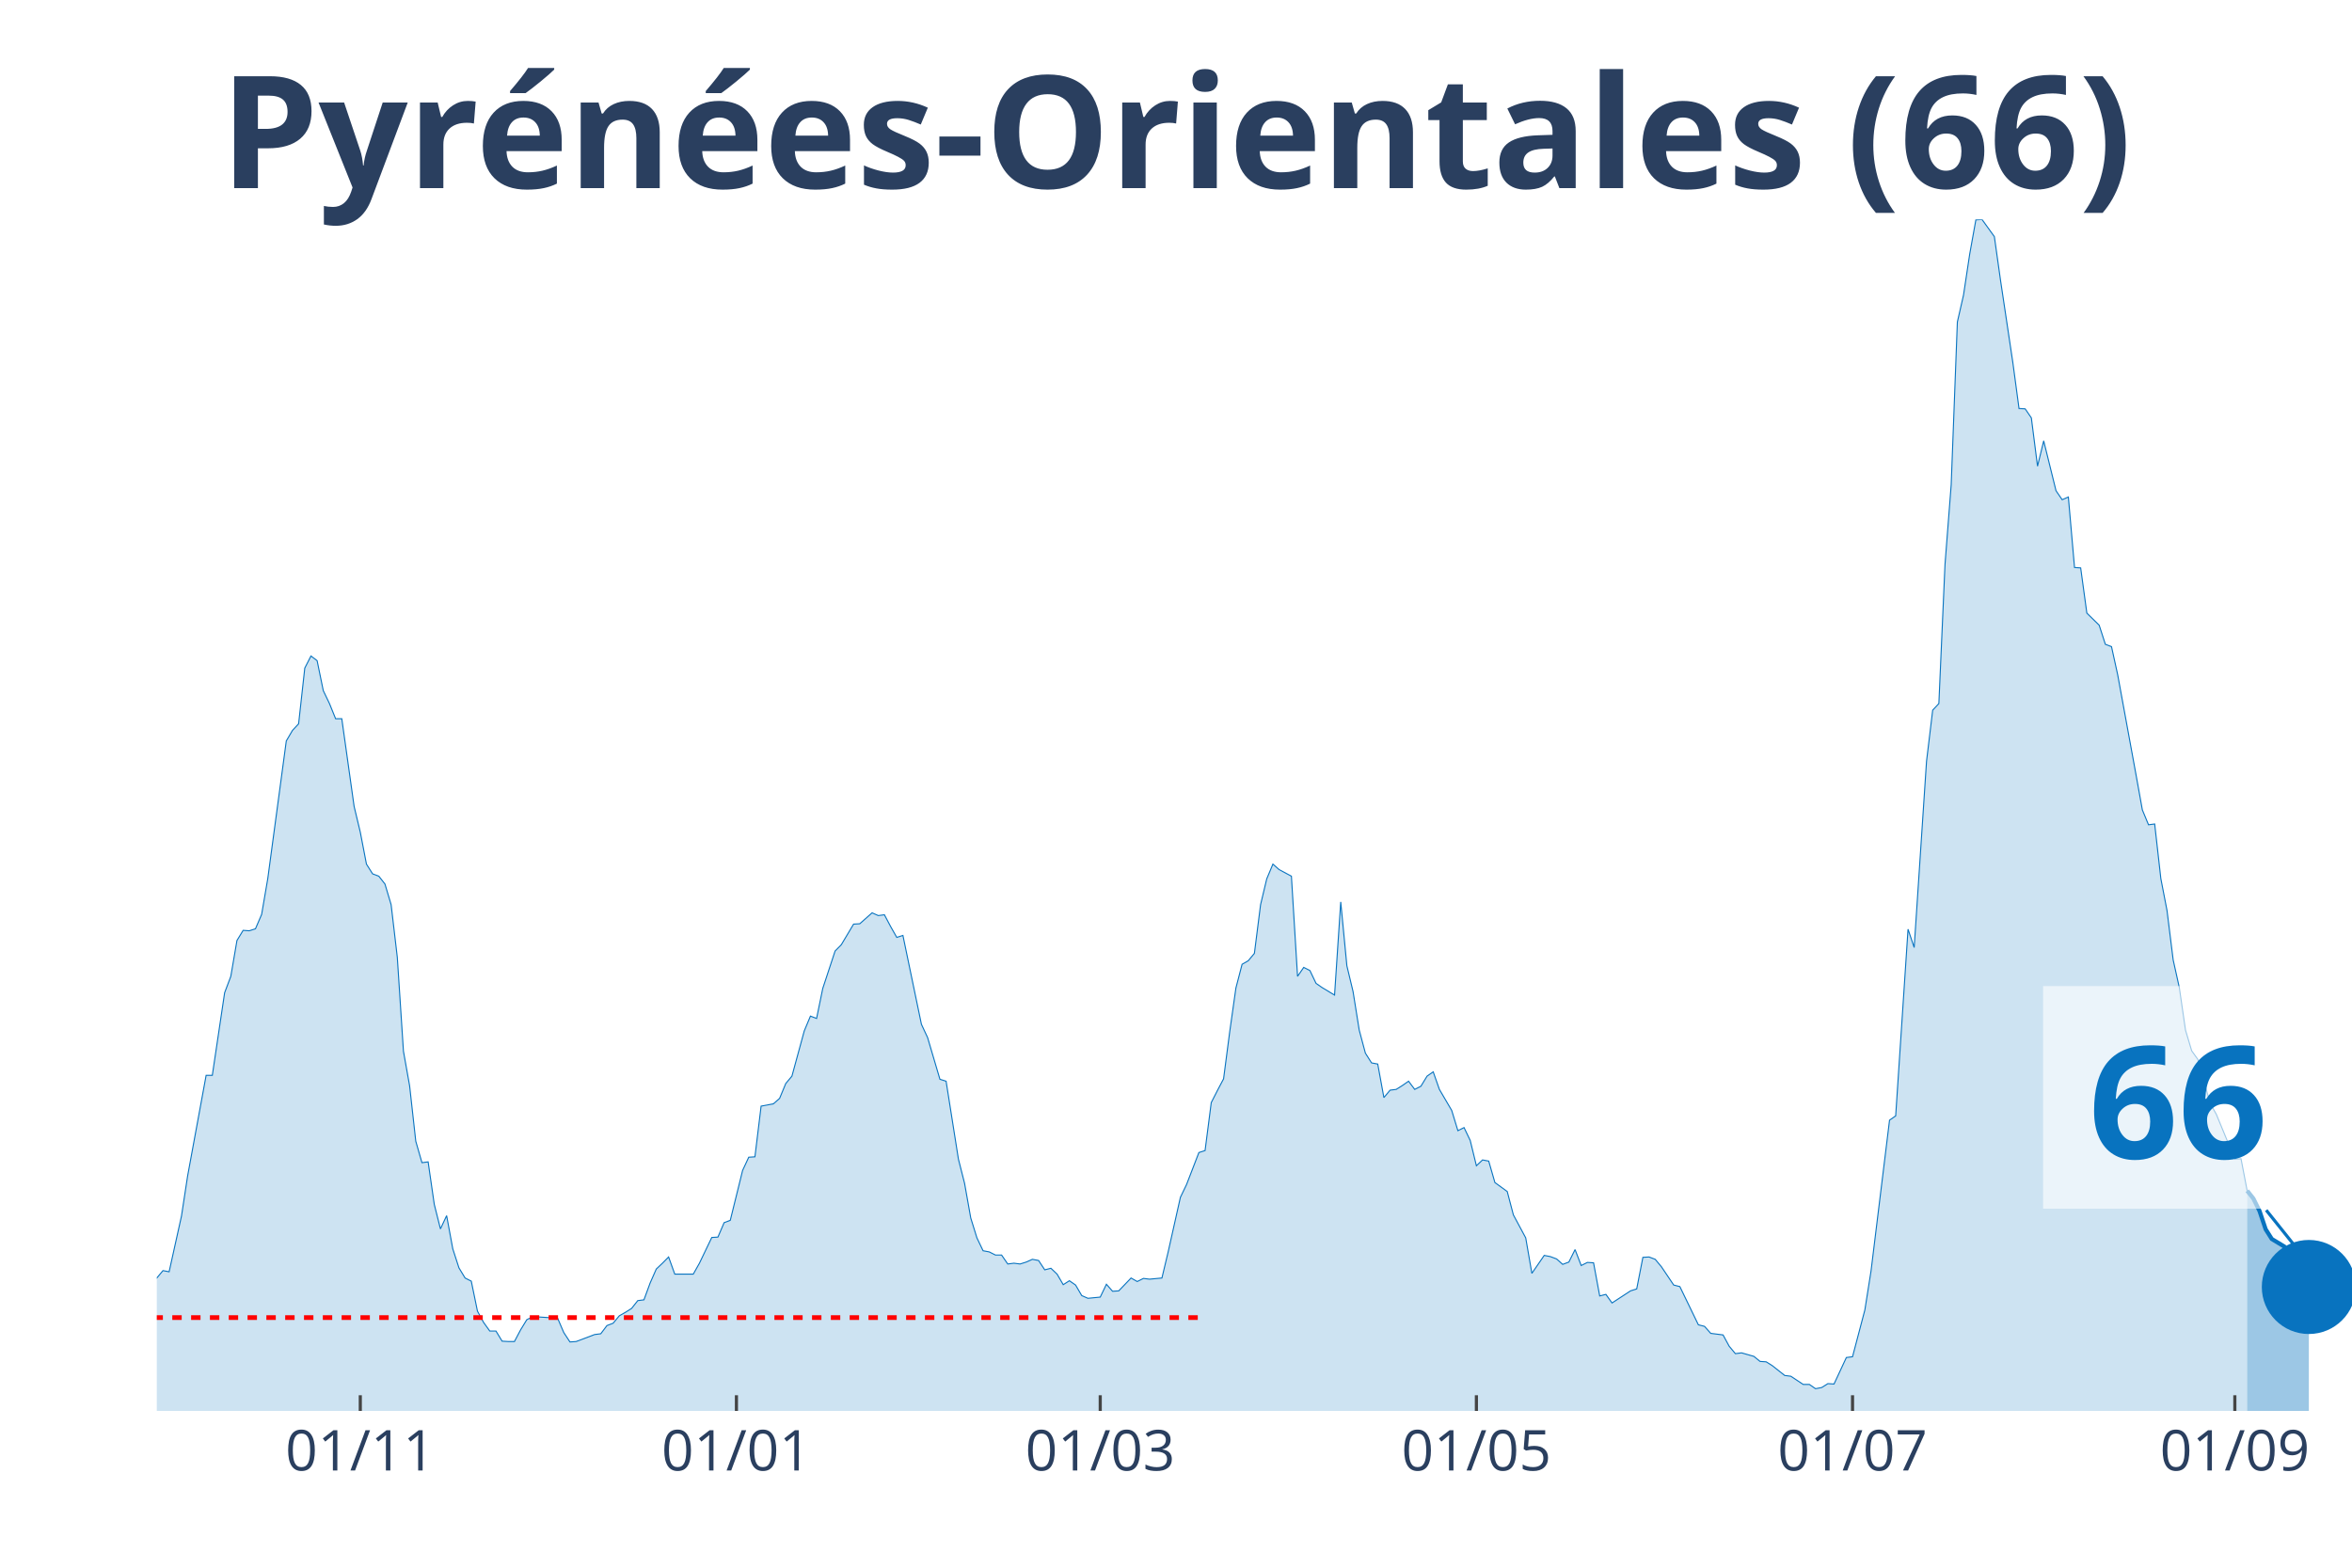
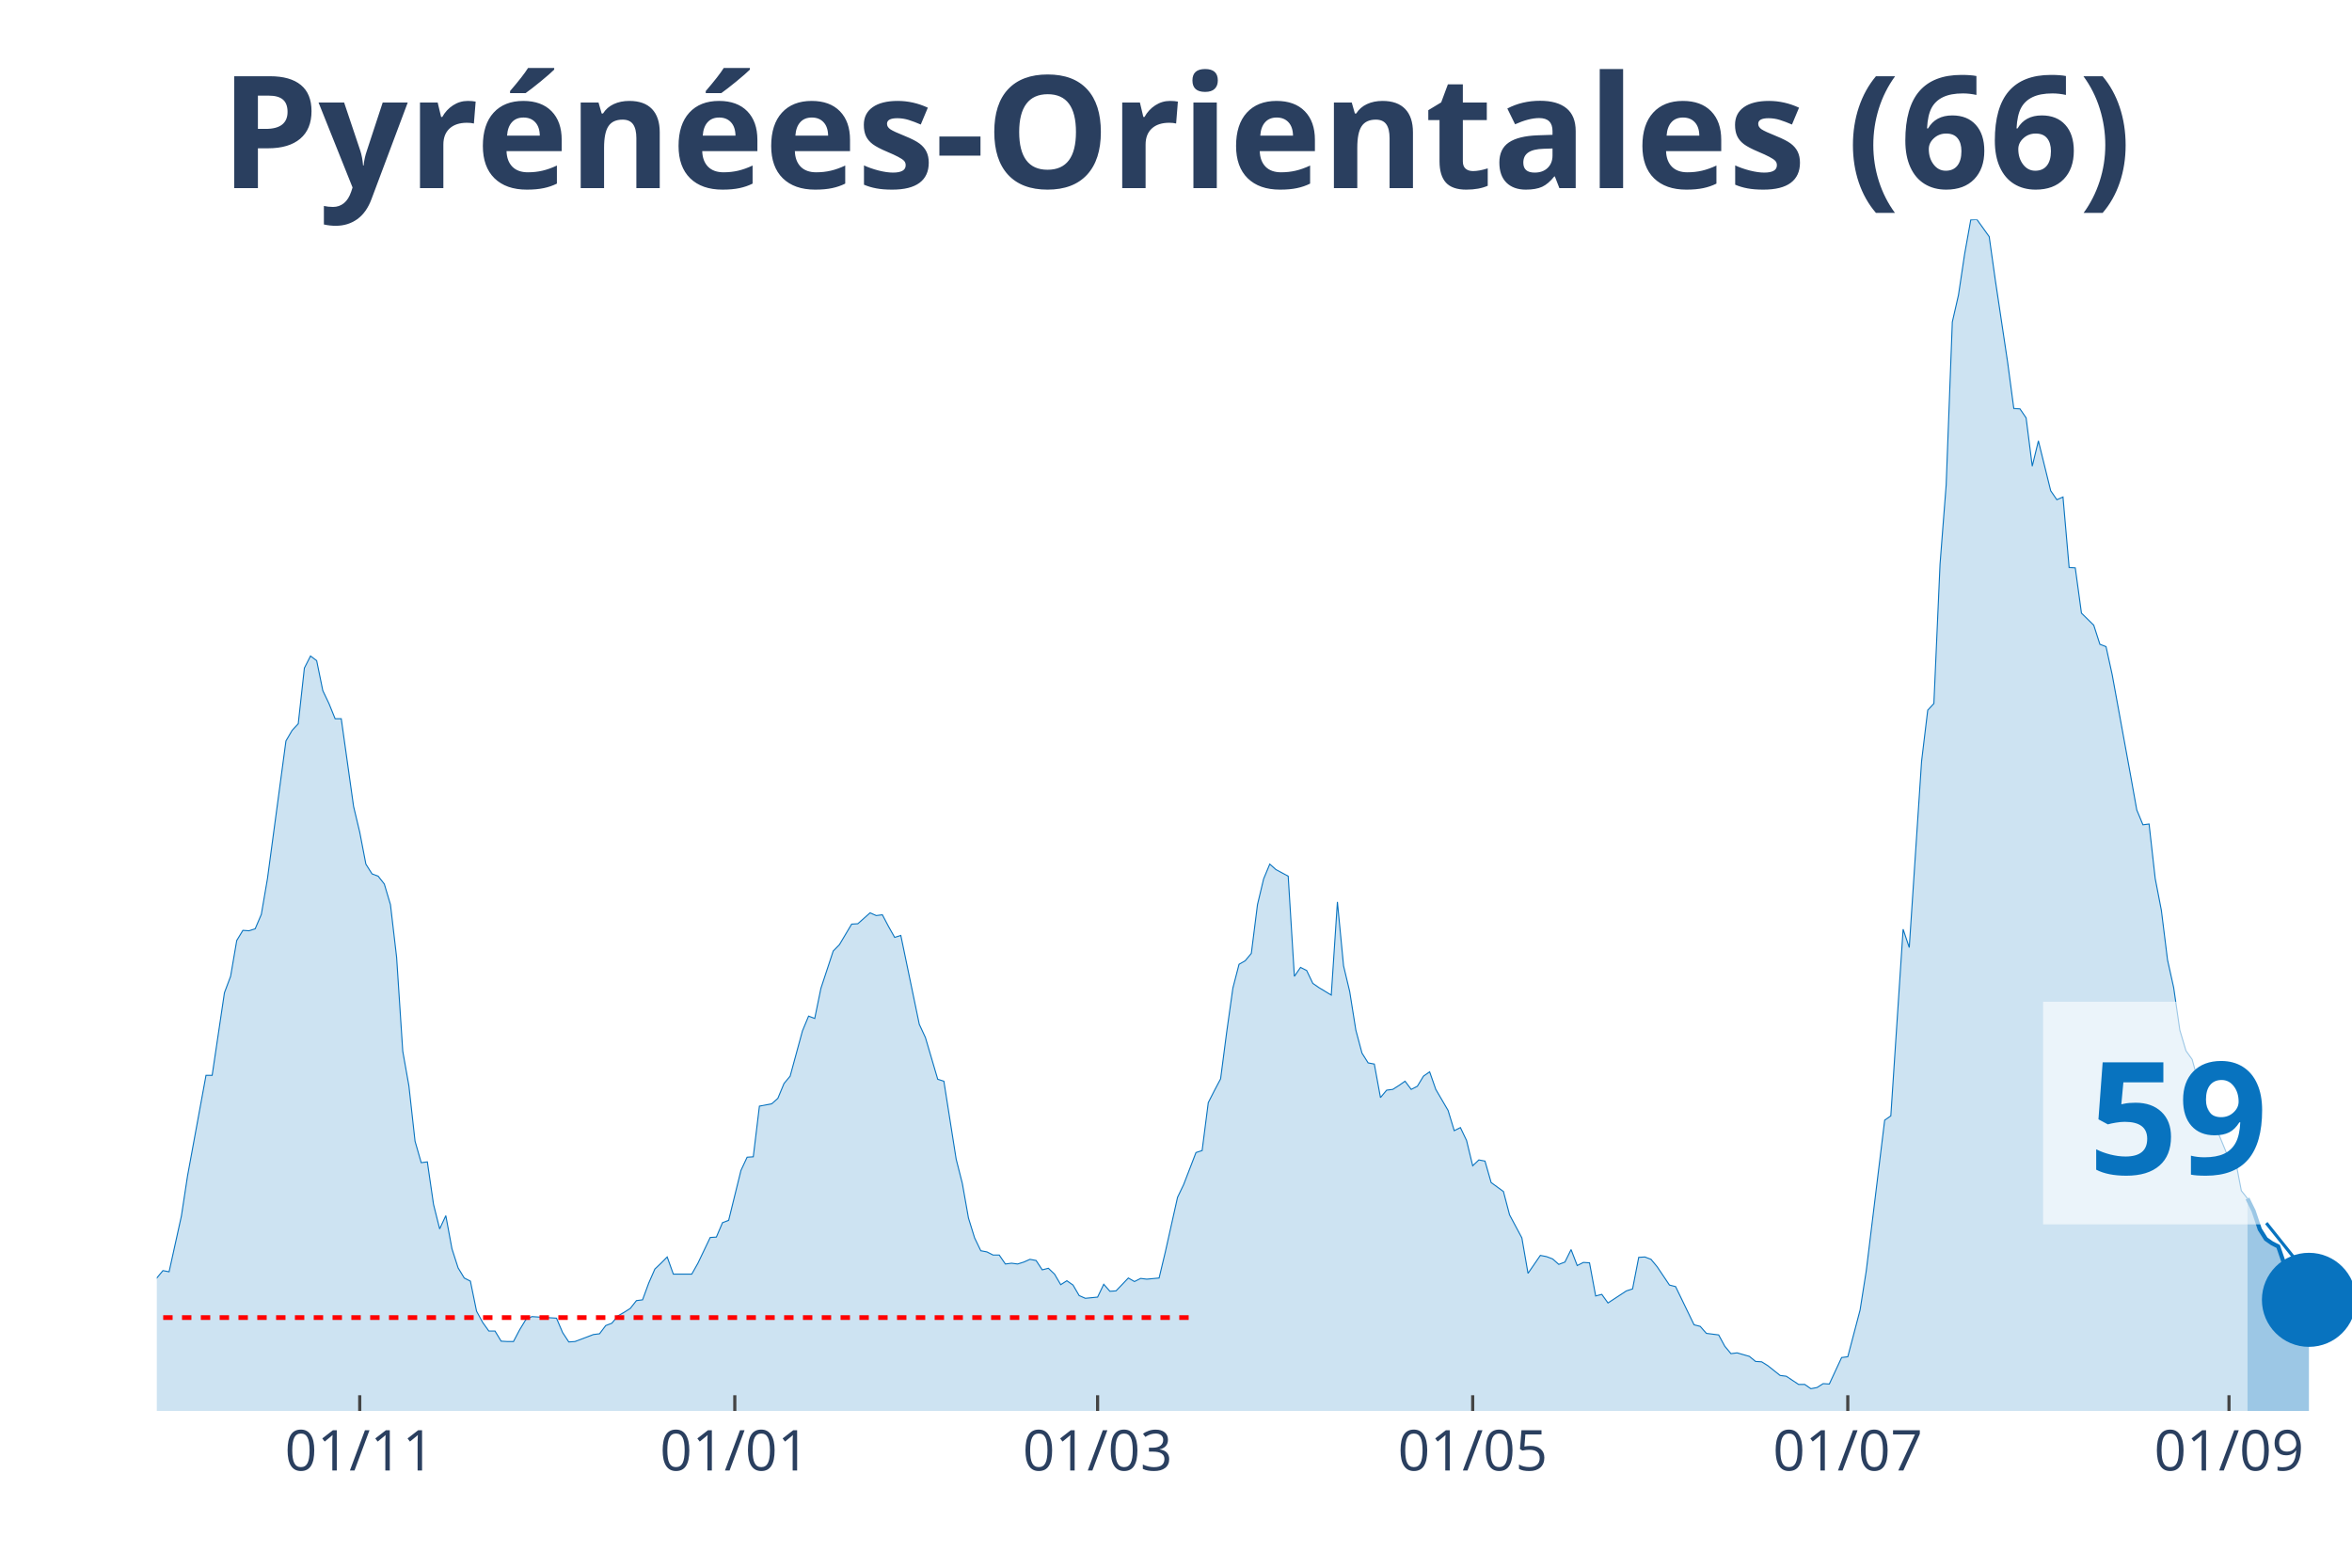
<svg xmlns="http://www.w3.org/2000/svg" class="main-svg" width="1125" height="750" style="" viewBox="0 0 750 500">
  <rect x="0" y="0" width="750" height="500" style="fill: rgb(0, 0, 0); fill-opacity: 0;" />
-   <defs id="defs-bc5f9b">
+   <defs id="defs-acb087">
    <g class="clips">
-       <clipPath id="clipbc5f9bxyplot" class="plotclip">
+       <clipPath id="clipacb087xyplot" class="plotclip">
        <rect width="700" height="380" />
      </clipPath>
-       <clipPath class="axesclip" id="clipbc5f9bx">
+       <clipPath class="axesclip" id="clipacb087x">
        <rect x="50" y="0" width="700" height="500" />
      </clipPath>
-       <clipPath class="axesclip" id="clipbc5f9by">
+       <clipPath class="axesclip" id="clipacb087y">
        <rect x="0" y="70" width="750" height="380" />
      </clipPath>
-       <clipPath class="axesclip" id="clipbc5f9bxy">
+       <clipPath class="axesclip" id="clipacb087xy">
        <rect x="50" y="70" width="700" height="380" />
      </clipPath>
    </g>
    <g class="gradients" />
  </defs>
  <g class="bglayer">
    <rect class="bg" x="50" y="70" width="700" height="380" style="fill: rgb(0, 0, 0); fill-opacity: 0; stroke-width: 0;" />
  </g>
  <g class="layer-below">
    <g class="imagelayer" />
    <g class="shapelayer" />
  </g>
  <g class="cartesianlayer">
    <g class="subplot xy">
      <g class="layer-subplot">
        <g class="shapelayer" />
        <g class="imagelayer" />
      </g>
      <g class="gridlayer">
        <g class="x">
-           <path class="xgrid crisp" transform="translate(114.89,0)" d="M0,70v380" style="stroke: rgb(255, 255, 255); stroke-opacity: 1; stroke-width: 1px;" />
-           <path class="xgrid crisp" transform="translate(234.83,0)" d="M0,70v380" style="stroke: rgb(255, 255, 255); stroke-opacity: 1; stroke-width: 1px;" />
-           <path class="xgrid crisp" transform="translate(350.84,0)" d="M0,70v380" style="stroke: rgb(255, 255, 255); stroke-opacity: 1; stroke-width: 1px;" />
-           <path class="xgrid crisp" transform="translate(470.79,0)" d="M0,70v380" style="stroke: rgb(255, 255, 255); stroke-opacity: 1; stroke-width: 1px;" />
-           <path class="xgrid crisp" transform="translate(590.73,0)" d="M0,70v380" style="stroke: rgb(255, 255, 255); stroke-opacity: 1; stroke-width: 1px;" />
-           <path class="xgrid crisp" transform="translate(712.64,0)" d="M0,70v380" style="stroke: rgb(255, 255, 255); stroke-opacity: 1; stroke-width: 1px;" />
+           <path class="xgrid crisp" transform="translate(114.71,0)" d="M0,70v380" style="stroke: rgb(255, 255, 255); stroke-opacity: 1; stroke-width: 1px;" />
+           <path class="xgrid crisp" transform="translate(234.31,0)" d="M0,70v380" style="stroke: rgb(255, 255, 255); stroke-opacity: 1; stroke-width: 1px;" />
+           <path class="xgrid crisp" transform="translate(350,0)" d="M0,70v380" style="stroke: rgb(255, 255, 255); stroke-opacity: 1; stroke-width: 1px;" />
+           <path class="xgrid crisp" transform="translate(469.61,0)" d="M0,70v380" style="stroke: rgb(255, 255, 255); stroke-opacity: 1; stroke-width: 1px;" />
+           <path class="xgrid crisp" transform="translate(589.22,0)" d="M0,70v380" style="stroke: rgb(255, 255, 255); stroke-opacity: 1; stroke-width: 1px;" />
+           <path class="xgrid crisp" transform="translate(710.78,0)" d="M0,70v380" style="stroke: rgb(255, 255, 255); stroke-opacity: 1; stroke-width: 1px;" />
        </g>
        <g class="y" />
      </g>
      <g class="zerolinelayer" />
      <path class="xlines-below" />
      <path class="ylines-below" />
      <g class="overlines-below" />
      <g class="xaxislayer-below" />
      <g class="yaxislayer-below" />
      <g class="overaxes-below" />
-       <g class="plot" transform="translate(50, 70)" clip-path="url('#clipbc5f9bxyplot')">
+       <g class="plot" transform="translate(50, 70)" clip-path="url('#clipacb087xyplot')">
        <g class="scatterlayer mlayer">
-           <g class="trace scatter traced3e42c" style="stroke-miterlimit: 2;">
+           <g class="trace scatter trace1a061d" style="stroke-miterlimit: 2;">
            <g class="fills">
              <g>
-                 <path class="js-fill" d="M666.57,380L-267.42,380L-267.42,380L-137.64,378.76L-135.67,377.51L-127.81,376.15L-125.84,375.28L-119.94,376.15L-117.98,376.15L-114.04,377.51L-112.08,378.14L-92.42,375.77L-90.45,373.66L-84.55,370.18L-82.58,370.43L-78.65,368.81L-76.69,369.31L-72.75,367.32L-70.79,367.07L-66.85,362.22L-64.89,362.47L-60.96,355.26L-58.99,352.16L-55.06,339.6L-53.09,338.36L-51.12,338.23L-49.16,332.64L-47.19,330.53L-45.22,326.55L-43.26,328.54L-41.29,328.41L-39.33,326.18L-37.36,325.93L-35.39,329.53L-33.43,323.81L-31.46,325.06L-29.49,320.71L-25.56,323.81L-23.6,324.06L-21.63,319.09L-19.66,325.55L-17.7,325.43L-15.73,327.79L-11.8,329.66L-9.83,329.28L-7.87,336.87L-5.9,338.73L-1.97,339.97L0,337.61L1.97,335.25L3.93,335.62L7.87,317.85L9.83,305.04L15.73,272.97L17.7,272.97L21.63,246.62L23.6,241.4L25.56,229.96L27.53,226.73L29.49,226.86L31.46,226.23L33.43,221.64L35.39,210.2L41.29,166.32L43.26,162.96L45.22,160.85L47.19,143.07L49.16,139.22L51.12,140.71L53.09,150.28L55.06,154.39L57.02,159.23L58.99,159.23L62.92,187.2L64.89,195.41L66.85,205.6L68.82,208.71L70.79,209.45L72.75,211.94L74.72,218.53L76.69,235.31L78.65,265.27L80.62,276.33L82.58,293.98L84.55,300.82L86.52,300.57L88.48,314.12L90.45,321.95L92.42,317.72L94.38,328.29L96.35,334.38L98.31,337.61L100.28,338.61L102.25,348.18L104.21,351.78L106.18,354.52L108.15,354.52L110.11,357.75L112.08,357.87L114.04,357.87L116.01,354.14L117.98,350.91L119.94,349.92L127.81,350.42L129.78,355.01L131.74,358L133.71,357.87L139.61,355.64L141.57,355.39L143.54,352.78L145.51,352.03L147.47,349.67L149.44,348.55L151.4,347.31L153.37,344.82L155.34,344.57L157.3,339.23L159.27,334.75L161.24,332.89L163.2,330.9L165.17,336.37L171.07,336.37L173.03,332.89L176.97,324.68L178.93,324.56L180.9,319.96L182.87,319.21L186.8,303.3L188.76,299.08L190.73,298.95L192.7,282.79L196.63,282.05L198.6,280.31L200.56,275.58L202.53,273.22L206.46,258.8L208.43,254.08L210.39,254.82L212.36,245.25L216.29,233.32L218.26,231.33L222.19,224.74L224.16,224.62L228.09,221.14L230.06,222.01L232.02,221.76L233.99,225.49L235.96,228.97L237.92,228.35L243.82,256.69L245.79,260.92L249.72,274.22L251.69,274.84L255.62,299.7L257.58,307.41L259.55,318.47L261.52,324.81L263.48,328.91L265.45,329.28L267.42,330.28L269.38,330.28L271.35,333.14L273.31,332.89L275.28,333.14L277.25,332.52L279.21,331.65L281.18,332.02L283.15,335L285.11,334.5L287.08,336.37L289.04,339.73L291.01,338.48L292.98,339.85L294.94,343.21L296.91,344.08L300.84,343.7L302.81,339.6L304.78,341.84L306.74,341.71L310.67,337.61L312.64,338.73L314.61,337.74L316.57,337.98L320.51,337.61L322.47,329.41L326.4,311.88L328.37,307.78L332.3,297.59L334.27,296.96L336.24,281.67L338.2,277.82L340.17,274.09L342.13,259.05L344.1,245.13L346.07,237.55L348.03,236.43L350,234.07L351.97,218.53L353.93,210.32L355.9,205.6L357.87,207.34L361.8,209.45L363.76,241.4L365.73,238.54L367.7,239.54L369.66,243.64L371.63,245L375.56,247.37L377.53,217.66L379.49,238.04L381.46,246.25L383.43,258.55L385.39,265.89L387.36,269L389.33,269.37L391.29,280.06L393.26,277.7L395.22,277.45L397.19,276.21L399.16,274.84L401.12,277.45L403.09,276.45L405.06,273.22L407.02,271.85L408.99,277.45L412.92,284.16L414.89,290.62L416.85,289.63L418.82,293.73L420.79,301.81L422.75,299.95L424.72,300.32L426.69,307.16L430.62,310.02L432.58,317.47L436.52,324.81L438.48,336.12L442.42,330.4L444.38,330.78L446.35,331.52L448.31,333.26L450.28,332.52L452.25,328.54L454.21,333.63L456.18,332.64L458.15,332.76L460.11,343.33L462.08,342.83L464.04,345.57L469.94,341.71L471.91,341.09L473.88,331.02L475.84,330.9L477.81,331.65L479.78,334.01L483.71,339.85L485.67,340.35L491.57,352.53L493.54,353.03L495.51,355.26L497.47,355.51L499.44,355.76L501.4,359.37L503.37,361.73L505.34,361.48L509.27,362.6L511.24,364.21L513.2,364.34L515.17,365.58L519.1,368.69L521.07,368.94L525,371.55L526.97,371.55L528.93,372.91L530.9,372.54L532.87,371.3L534.83,371.42L538.76,362.97L540.73,362.72L544.66,347.81L546.63,335.37L552.53,287.27L554.49,285.9L558.43,226.36L560.39,232.2L564.33,172.78L566.29,156.5L568.26,154.39L570.22,110.01L572.19,84.65L574.16,32.69L576.12,24.12L578.09,11.06L580.06,0.12L582.02,0L585.96,5.47L587.92,19.39L591.85,45.62L593.82,60.29L595.79,60.41L597.75,63.27L599.72,78.68L601.69,70.61L605.62,86.52L607.58,89.38L609.55,88.51L611.52,111L613.48,111.13L615.45,125.55L619.38,129.4L621.35,135.49L623.31,136.24L625.28,145.19L631.18,177.38L633.15,188.32L635.11,193.05L637.08,192.8L639.04,210.2L641.01,220.39L642.98,236.18L644.94,245L646.91,258.55L648.88,265.14L650.84,267.88L652.81,274.96L654.78,281.92L656.74,285.4L662.64,299.7L664.61,299.57L666.57,309.77" style="fill: rgb(8, 115, 191); fill-opacity: 0.2; stroke-width: 0;" />
+                 <path class="js-fill" d="M666.67,380L-266.67,380L-266.67,380L-137.25,378.76L-135.29,377.51L-127.45,376.15L-125.49,375.28L-119.61,376.15L-117.65,376.15L-113.73,377.51L-111.76,378.14L-92.16,375.77L-90.2,373.66L-84.31,370.18L-82.35,370.43L-78.43,368.81L-76.47,369.31L-72.55,367.32L-70.59,367.07L-66.67,362.22L-64.71,362.47L-60.78,355.26L-58.82,352.16L-54.9,339.6L-52.94,338.36L-50.98,338.23L-49.02,332.64L-47.06,330.53L-45.1,326.55L-43.14,328.54L-41.18,328.41L-39.22,326.18L-37.25,325.93L-35.29,329.53L-33.33,323.81L-31.37,325.06L-29.41,320.71L-25.49,323.81L-23.53,324.06L-21.57,319.09L-19.61,325.55L-17.65,325.43L-15.69,327.79L-11.76,329.66L-9.8,329.28L-7.84,336.87L-5.88,338.73L-1.96,339.97L0,337.61L1.96,335.25L3.92,335.62L7.84,317.85L9.8,305.04L15.69,272.97L17.65,272.97L21.57,246.62L23.53,241.4L25.49,229.96L27.45,226.73L29.41,226.86L31.37,226.23L33.33,221.64L35.29,210.2L41.18,166.32L43.14,162.96L45.1,160.85L47.06,143.07L49.02,139.22L50.98,140.71L52.94,150.28L54.9,154.39L56.86,159.23L58.82,159.23L62.75,187.2L64.71,195.41L66.67,205.6L68.63,208.71L70.59,209.45L72.55,211.94L74.51,218.53L76.47,235.31L78.43,265.27L80.39,276.33L82.35,293.98L84.31,300.82L86.27,300.57L88.24,314.12L90.2,321.95L92.16,317.72L94.12,328.29L96.08,334.38L98.04,337.61L100,338.61L101.96,348.18L103.92,351.78L105.88,354.52L107.84,354.52L109.8,357.75L111.76,357.87L113.73,357.87L115.69,354.14L117.65,350.91L119.61,349.92L127.45,350.42L129.41,355.01L131.37,358L133.33,357.87L139.22,355.64L141.18,355.39L143.14,352.78L145.1,352.03L147.06,349.67L149.02,348.55L150.98,347.31L152.94,344.82L154.9,344.57L156.86,339.23L158.82,334.75L160.78,332.89L162.75,330.9L164.71,336.37L170.59,336.37L172.55,332.89L176.47,324.68L178.43,324.56L180.39,319.96L182.35,319.21L186.27,303.3L188.24,299.08L190.2,298.95L192.16,282.79L196.08,282.05L198.04,280.31L200,275.58L201.96,273.22L205.88,258.8L207.84,254.08L209.8,254.82L211.76,245.25L215.69,233.32L217.65,231.33L221.57,224.74L223.53,224.62L227.45,221.14L229.41,222.01L231.37,221.76L233.33,225.49L235.29,228.97L237.25,228.35L243.14,256.69L245.1,260.92L249.02,274.22L250.98,274.84L254.9,299.7L256.86,307.41L258.82,318.47L260.78,324.81L262.75,328.91L264.71,329.28L266.67,330.28L268.63,330.28L270.59,333.14L272.55,332.89L274.51,333.14L276.47,332.52L278.43,331.65L280.39,332.02L282.35,335L284.31,334.5L286.27,336.37L288.24,339.73L290.2,338.48L292.16,339.85L294.12,343.21L296.08,344.08L300,343.7L301.96,339.6L303.92,341.84L305.88,341.71L309.8,337.61L311.76,338.73L313.73,337.74L315.69,337.98L319.61,337.61L321.57,329.41L325.49,311.88L327.45,307.78L331.37,297.59L333.33,296.96L335.29,281.67L337.25,277.82L339.22,274.09L341.18,259.05L343.14,245.13L345.1,237.55L347.06,236.43L349.02,234.07L350.98,218.53L352.94,210.32L354.9,205.6L356.86,207.34L360.78,209.45L362.75,241.4L364.71,238.54L366.67,239.54L368.63,243.64L370.59,245L374.51,247.37L376.47,217.66L378.43,238.04L380.39,246.25L382.35,258.55L384.31,265.89L386.27,269L388.24,269.37L390.2,280.06L392.16,277.7L394.12,277.45L396.08,276.21L398.04,274.84L400,277.45L401.96,276.45L403.92,273.22L405.88,271.85L407.84,277.45L411.76,284.16L413.73,290.62L415.69,289.63L417.65,293.73L419.61,301.81L421.57,299.95L423.53,300.32L425.49,307.16L429.41,310.02L431.37,317.47L435.29,324.81L437.25,336.12L441.18,330.4L443.14,330.78L445.1,331.52L447.06,333.26L449.02,332.52L450.98,328.54L452.94,333.63L454.9,332.64L456.86,332.76L458.82,343.33L460.78,342.83L462.75,345.57L468.63,341.71L470.59,341.09L472.55,331.02L474.51,330.9L476.47,331.65L478.43,334.01L482.35,339.85L484.31,340.35L490.2,352.53L492.16,353.03L494.12,355.26L496.08,355.51L498.04,355.76L500,359.37L501.96,361.73L503.92,361.48L507.84,362.6L509.8,364.21L511.76,364.34L513.73,365.58L517.65,368.69L519.61,368.94L523.53,371.55L525.49,371.55L527.45,372.91L529.41,372.54L531.37,371.3L533.33,371.42L537.25,362.97L539.22,362.72L543.14,347.81L545.1,335.37L550.98,287.27L552.94,285.9L556.86,226.36L558.82,232.2L562.75,172.78L564.71,156.5L566.67,154.39L568.63,110.01L570.59,84.65L572.55,32.69L574.51,24.12L576.47,11.06L578.43,0.12L580.39,0L584.31,5.47L586.27,19.39L590.2,45.62L592.16,60.29L594.12,60.41L596.08,63.27L598.04,78.68L600,70.61L603.92,86.52L605.88,89.38L607.84,88.51L609.8,111L611.76,111.13L613.73,125.55L617.65,129.4L619.61,135.49L621.57,136.24L623.53,145.19L629.41,177.38L631.37,188.32L633.33,193.05L635.29,192.8L637.25,210.2L639.22,220.39L641.18,236.18L643.14,245L645.1,258.55L647.06,265.14L649.02,267.88L650.98,274.96L652.94,281.92L654.9,285.4L660.78,299.7L662.75,299.57L664.71,309.77L666.67,312.25" style="fill: rgb(8, 115, 191); fill-opacity: 0.2; stroke-width: 0;" />
              </g>
            </g>
            <g class="errorbars" />
            <g class="lines">
-               <path class="js-line" d="M-267.42,380L-137.64,378.76L-135.67,377.51L-127.81,376.15L-125.84,375.28L-119.94,376.15L-117.98,376.15L-114.04,377.51L-112.08,378.14L-92.42,375.77L-90.45,373.66L-84.55,370.18L-82.58,370.43L-78.65,368.81L-76.69,369.31L-72.75,367.32L-70.79,367.07L-66.85,362.22L-64.89,362.47L-60.96,355.26L-58.99,352.16L-55.06,339.6L-53.09,338.36L-51.12,338.23L-49.16,332.64L-47.19,330.53L-45.22,326.55L-43.26,328.54L-41.29,328.41L-39.33,326.18L-37.36,325.93L-35.39,329.53L-33.43,323.81L-31.46,325.06L-29.49,320.71L-25.56,323.81L-23.6,324.06L-21.63,319.09L-19.66,325.55L-17.7,325.43L-15.73,327.79L-11.8,329.66L-9.83,329.28L-7.87,336.87L-5.9,338.73L-1.97,339.97L0,337.61L1.97,335.25L3.93,335.62L7.87,317.85L9.83,305.04L15.73,272.97L17.7,272.97L21.63,246.62L23.6,241.4L25.56,229.96L27.53,226.73L29.49,226.86L31.46,226.23L33.43,221.64L35.39,210.2L41.29,166.32L43.26,162.96L45.22,160.85L47.19,143.07L49.16,139.22L51.12,140.71L53.09,150.28L55.06,154.39L57.02,159.23L58.99,159.23L62.92,187.2L64.89,195.41L66.85,205.6L68.82,208.71L70.79,209.45L72.75,211.94L74.72,218.53L76.69,235.31L78.65,265.27L80.62,276.33L82.58,293.98L84.55,300.82L86.52,300.57L88.48,314.12L90.45,321.95L92.42,317.72L94.38,328.29L96.35,334.38L98.31,337.61L100.28,338.61L102.25,348.18L104.21,351.78L106.18,354.52L108.15,354.52L110.11,357.75L112.08,357.87L114.04,357.87L116.01,354.14L117.98,350.91L119.94,349.92L127.81,350.42L129.78,355.01L131.74,358L133.71,357.87L139.61,355.64L141.57,355.39L143.54,352.78L145.51,352.03L147.47,349.67L149.44,348.55L151.4,347.31L153.37,344.82L155.34,344.57L157.3,339.23L159.27,334.75L161.24,332.89L163.2,330.9L165.17,336.37L171.07,336.37L173.03,332.89L176.97,324.68L178.93,324.56L180.9,319.96L182.87,319.21L186.8,303.3L188.76,299.08L190.73,298.95L192.7,282.79L196.63,282.05L198.6,280.31L200.56,275.58L202.53,273.22L206.46,258.8L208.43,254.08L210.39,254.82L212.36,245.25L216.29,233.32L218.26,231.33L222.19,224.74L224.16,224.62L228.09,221.14L230.06,222.01L232.02,221.76L233.99,225.49L235.96,228.97L237.92,228.35L243.82,256.69L245.79,260.92L249.72,274.22L251.69,274.84L255.62,299.7L257.58,307.41L259.55,318.47L261.52,324.81L263.48,328.91L265.45,329.28L267.42,330.28L269.38,330.28L271.35,333.14L273.31,332.89L275.28,333.14L277.25,332.52L279.21,331.65L281.18,332.02L283.15,335L285.11,334.5L287.08,336.37L289.04,339.73L291.01,338.48L292.98,339.85L294.94,343.21L296.91,344.08L300.84,343.7L302.81,339.6L304.78,341.84L306.74,341.71L310.67,337.61L312.64,338.73L314.61,337.74L316.57,337.98L320.51,337.61L322.47,329.41L326.4,311.88L328.37,307.78L332.3,297.59L334.27,296.96L336.24,281.67L338.2,277.82L340.17,274.09L342.13,259.05L344.1,245.13L346.07,237.55L348.03,236.43L350,234.07L351.97,218.53L353.93,210.32L355.9,205.6L357.87,207.34L361.8,209.45L363.76,241.4L365.73,238.54L367.7,239.54L369.66,243.64L371.63,245L375.56,247.37L377.53,217.66L379.49,238.04L381.46,246.25L383.43,258.55L385.39,265.89L387.36,269L389.33,269.37L391.29,280.06L393.26,277.7L395.22,277.45L397.19,276.21L399.16,274.84L401.12,277.45L403.09,276.45L405.06,273.22L407.02,271.85L408.99,277.45L412.92,284.16L414.89,290.62L416.85,289.63L418.82,293.73L420.79,301.81L422.75,299.95L424.72,300.32L426.69,307.16L430.62,310.02L432.58,317.47L436.52,324.81L438.48,336.12L442.42,330.4L444.38,330.78L446.35,331.52L448.31,333.26L450.28,332.52L452.25,328.54L454.21,333.63L456.18,332.64L458.15,332.76L460.11,343.33L462.08,342.83L464.04,345.57L469.94,341.71L471.91,341.09L473.88,331.02L475.84,330.9L477.81,331.65L479.78,334.01L483.71,339.85L485.67,340.35L491.57,352.53L493.54,353.03L495.51,355.26L497.47,355.51L499.44,355.76L501.4,359.37L503.37,361.73L505.34,361.48L509.27,362.6L511.24,364.21L513.2,364.34L515.17,365.58L519.1,368.69L521.07,368.94L525,371.55L526.97,371.55L528.93,372.91L530.9,372.54L532.87,371.3L534.83,371.42L538.76,362.97L540.73,362.72L544.66,347.81L546.63,335.37L552.53,287.27L554.49,285.9L558.43,226.36L560.39,232.2L564.33,172.78L566.29,156.5L568.26,154.39L570.22,110.01L572.19,84.65L574.16,32.69L576.12,24.12L578.09,11.06L580.06,0.12L582.02,0L585.96,5.47L587.92,19.39L591.85,45.62L593.82,60.29L595.79,60.41L597.75,63.27L599.72,78.68L601.69,70.61L605.62,86.52L607.58,89.38L609.55,88.51L611.52,111L613.48,111.13L615.45,125.55L619.38,129.4L621.35,135.49L623.31,136.24L625.28,145.19L631.18,177.38L633.15,188.32L635.11,193.05L637.08,192.8L639.04,210.2L641.01,220.39L642.98,236.18L644.94,245L646.91,258.55L648.88,265.14L650.84,267.88L652.81,274.96L654.78,281.92L656.74,285.4L662.64,299.7L664.61,299.57L666.57,309.77" style="vector-effect: non-scaling-stroke; fill: none; stroke: rgb(8, 115, 191); stroke-opacity: 1; stroke-width: 0.5px; opacity: 1;" />
+               <path class="js-line" d="M-266.67,380L-137.25,378.76L-135.29,377.51L-127.45,376.15L-125.49,375.28L-119.61,376.15L-117.65,376.15L-113.73,377.51L-111.76,378.14L-92.16,375.77L-90.2,373.66L-84.31,370.18L-82.35,370.43L-78.43,368.81L-76.47,369.31L-72.55,367.32L-70.59,367.07L-66.67,362.22L-64.71,362.47L-60.78,355.26L-58.82,352.16L-54.9,339.6L-52.94,338.36L-50.98,338.23L-49.02,332.64L-47.06,330.53L-45.1,326.55L-43.14,328.54L-41.18,328.41L-39.22,326.18L-37.25,325.93L-35.29,329.53L-33.33,323.81L-31.37,325.06L-29.41,320.71L-25.49,323.81L-23.53,324.06L-21.57,319.09L-19.61,325.55L-17.65,325.43L-15.69,327.79L-11.76,329.66L-9.8,329.28L-7.84,336.87L-5.88,338.73L-1.96,339.97L0,337.61L1.96,335.25L3.92,335.62L7.84,317.85L9.8,305.04L15.69,272.97L17.65,272.97L21.57,246.62L23.53,241.4L25.49,229.96L27.45,226.73L29.41,226.86L31.37,226.23L33.33,221.64L35.29,210.2L41.18,166.32L43.14,162.96L45.1,160.85L47.06,143.07L49.02,139.22L50.98,140.71L52.94,150.28L54.9,154.39L56.86,159.23L58.82,159.23L62.75,187.2L64.71,195.41L66.67,205.6L68.63,208.71L70.59,209.45L72.55,211.94L74.51,218.53L76.47,235.31L78.43,265.27L80.39,276.33L82.35,293.98L84.31,300.82L86.27,300.57L88.24,314.12L90.2,321.95L92.16,317.72L94.12,328.29L96.08,334.38L98.04,337.61L100,338.61L101.96,348.18L103.92,351.78L105.88,354.52L107.84,354.52L109.8,357.75L111.76,357.87L113.73,357.87L115.69,354.14L117.65,350.91L119.61,349.92L127.45,350.42L129.41,355.01L131.37,358L133.33,357.87L139.22,355.64L141.18,355.39L143.14,352.78L145.1,352.03L147.06,349.67L149.02,348.55L150.98,347.31L152.94,344.82L154.9,344.57L156.86,339.23L158.82,334.75L160.78,332.89L162.75,330.9L164.71,336.37L170.59,336.37L172.55,332.89L176.47,324.68L178.43,324.56L180.39,319.96L182.35,319.21L186.27,303.3L188.24,299.08L190.2,298.95L192.16,282.79L196.08,282.05L198.04,280.31L200,275.58L201.96,273.22L205.88,258.8L207.84,254.08L209.8,254.82L211.76,245.25L215.69,233.32L217.65,231.33L221.57,224.74L223.53,224.62L227.45,221.14L229.41,222.01L231.37,221.76L233.33,225.49L235.29,228.97L237.25,228.35L243.14,256.69L245.1,260.92L249.02,274.22L250.98,274.84L254.9,299.7L256.86,307.41L258.82,318.47L260.78,324.81L262.75,328.91L264.71,329.28L266.67,330.28L268.63,330.28L270.59,333.14L272.55,332.89L274.51,333.14L276.47,332.52L278.43,331.65L280.39,332.02L282.35,335L284.31,334.5L286.27,336.37L288.24,339.73L290.2,338.48L292.16,339.85L294.12,343.21L296.08,344.08L300,343.7L301.96,339.6L303.92,341.84L305.88,341.71L309.8,337.61L311.76,338.73L313.73,337.74L315.69,337.98L319.61,337.61L321.57,329.41L325.49,311.88L327.45,307.78L331.37,297.59L333.33,296.96L335.29,281.67L337.25,277.82L339.22,274.09L341.18,259.05L343.14,245.13L345.1,237.55L347.06,236.43L349.02,234.07L350.98,218.53L352.94,210.32L354.9,205.6L356.86,207.34L360.78,209.45L362.75,241.4L364.71,238.54L366.67,239.54L368.63,243.64L370.59,245L374.51,247.37L376.47,217.66L378.43,238.04L380.39,246.25L382.35,258.55L384.31,265.89L386.27,269L388.24,269.37L390.2,280.06L392.16,277.7L394.12,277.45L396.08,276.21L398.04,274.84L400,277.45L401.96,276.45L403.92,273.22L405.88,271.85L407.84,277.45L411.76,284.16L413.73,290.62L415.69,289.63L417.65,293.73L419.61,301.81L421.57,299.95L423.53,300.32L425.49,307.16L429.41,310.02L431.37,317.47L435.29,324.81L437.25,336.12L441.18,330.4L443.14,330.78L445.1,331.52L447.06,333.26L449.02,332.52L450.98,328.54L452.94,333.63L454.9,332.64L456.86,332.76L458.82,343.33L460.78,342.83L462.75,345.57L468.63,341.71L470.59,341.09L472.55,331.02L474.51,330.9L476.47,331.65L478.43,334.01L482.35,339.85L484.31,340.35L490.2,352.53L492.16,353.03L494.12,355.26L496.08,355.51L498.04,355.76L500,359.37L501.96,361.73L503.92,361.48L507.84,362.6L509.8,364.21L511.76,364.34L513.73,365.58L517.65,368.69L519.61,368.94L523.53,371.55L525.49,371.55L527.45,372.91L529.41,372.54L531.37,371.3L533.33,371.42L537.25,362.97L539.22,362.72L543.14,347.81L545.1,335.37L550.98,287.27L552.94,285.9L556.86,226.36L558.82,232.2L562.75,172.78L564.71,156.5L566.67,154.39L568.63,110.01L570.59,84.65L572.55,32.69L574.51,24.12L576.47,11.06L578.43,0.12L580.39,0L584.31,5.47L586.27,19.39L590.2,45.62L592.16,60.29L594.12,60.41L596.08,63.27L598.04,78.68L600,70.61L603.92,86.52L605.88,89.38L607.84,88.51L609.8,111L611.76,111.13L613.73,125.55L617.65,129.4L619.61,135.49L621.57,136.24L623.53,145.19L629.41,177.38L631.37,188.32L633.33,193.05L635.29,192.8L637.25,210.2L639.22,220.39L641.18,236.18L643.14,245L645.1,258.55L647.06,265.14L649.02,267.88L650.98,274.96L652.94,281.92L654.9,285.4L660.78,299.7L662.75,299.57L664.71,309.77L666.67,312.25" style="vector-effect: non-scaling-stroke; fill: none; stroke: rgb(8, 115, 191); stroke-opacity: 1; stroke-width: 0.5px; opacity: 1;" />
            </g>
            <g class="points" />
            <g class="text" />
          </g>
-           <g class="trace scatter trace1147ec" style="stroke-miterlimit: 2;">
+           <g class="trace scatter trace844268" style="stroke-miterlimit: 2;">
            <g class="fills">
              <g>
-                 <path class="js-fill" d="M686.24,380L666.57,380L666.57,309.77L668.54,312.25L670.51,316.23L672.47,322.07L674.44,325.18L678.37,327.54L680.34,333.26L682.3,341.59L684.27,339.73L686.24,340.47" style="fill: rgb(8, 115, 191); fill-opacity: 0.4; stroke-width: 0;" />
+                 <path class="js-fill" d="M686.27,380L666.67,380L666.67,312.25L668.63,316.23L670.59,322.07L672.55,325.18L674.51,326.55L676.47,327.54L678.43,333.26L680.39,341.59L682.35,339.73L684.31,340.47L686.27,344.57" style="fill: rgb(8, 115, 191); fill-opacity: 0.4; stroke-width: 0;" />
              </g>
            </g>
            <g class="errorbars" />
            <g class="lines">
-               <path class="js-line" d="M666.57,309.77L668.54,312.25L670.51,316.23L672.47,322.07L674.44,325.18L678.37,327.54L680.34,333.26L682.3,341.59L684.27,339.73L686.24,340.47" style="vector-effect: non-scaling-stroke; fill: none; stroke: rgb(8, 115, 191); stroke-opacity: 1; stroke-width: 2px; opacity: 1;" />
+               <path class="js-line" d="M666.67,312.25L668.63,316.23L670.59,322.07L672.55,325.18L674.51,326.55L676.47,327.54L678.43,333.26L680.39,341.59L682.35,339.73L684.31,340.47L686.27,344.57" style="vector-effect: non-scaling-stroke; fill: none; stroke: rgb(8, 115, 191); stroke-opacity: 1; stroke-width: 2px; opacity: 1;" />
            </g>
            <g class="points" />
            <g class="text" />
          </g>
-           <g class="trace scatter trace2ab7b4" style="stroke-miterlimit: 2; opacity: 1;">
+           <g class="trace scatter tracef278b7" style="stroke-miterlimit: 2; opacity: 1;">
            <g class="fills" />
            <g class="errorbars" />
            <g class="lines" />
            <g class="points">
-               <path class="point" transform="translate(686.24,340.47)" d="M15,0A15,15 0 1,1 0,-15A15,15 0 0,1 15,0Z" style="opacity: 1; stroke-width: 0px; fill: rgb(8, 115, 191); fill-opacity: 1;" />
+               <path class="point" transform="translate(686.27,344.57)" d="M15,0A15,15 0 1,1 0,-15A15,15 0 0,1 15,0Z" style="opacity: 1; stroke-width: 0px; fill: rgb(8, 115, 191); fill-opacity: 1;" />
            </g>
            <g class="text" />
          </g>
        </g>
      </g>
      <g class="overplot" />
      <path class="xlines-above crisp" style="fill: none; stroke-width: 1px; stroke: rgb(0, 0, 0); stroke-opacity: 0;" d="" />
      <path class="ylines-above crisp" style="fill: none;" d="M0,0" />
      <g class="overlines-above" />
      <g class="xaxislayer-above">
-         <path class="xtick ticks crisp" d="M0,450v-5" transform="translate(114.89,0)" style="stroke: rgb(68, 68, 68); stroke-opacity: 1; stroke-width: 1px;" />
-         <path class="xtick ticks crisp" d="M0,450v-5" transform="translate(234.83,0)" style="stroke: rgb(68, 68, 68); stroke-opacity: 1; stroke-width: 1px;" />
-         <path class="xtick ticks crisp" d="M0,450v-5" transform="translate(350.84,0)" style="stroke: rgb(68, 68, 68); stroke-opacity: 1; stroke-width: 1px;" />
-         <path class="xtick ticks crisp" d="M0,450v-5" transform="translate(470.79,0)" style="stroke: rgb(68, 68, 68); stroke-opacity: 1; stroke-width: 1px;" />
-         <path class="xtick ticks crisp" d="M0,450v-5" transform="translate(590.73,0)" style="stroke: rgb(68, 68, 68); stroke-opacity: 1; stroke-width: 1px;" />
-         <path class="xtick ticks crisp" d="M0,450v-5" transform="translate(712.64,0)" style="stroke: rgb(68, 68, 68); stroke-opacity: 1; stroke-width: 1px;" />
+         <path class="xtick ticks crisp" d="M0,450v-5" transform="translate(114.71,0)" style="stroke: rgb(68, 68, 68); stroke-opacity: 1; stroke-width: 1px;" />
+         <path class="xtick ticks crisp" d="M0,450v-5" transform="translate(234.31,0)" style="stroke: rgb(68, 68, 68); stroke-opacity: 1; stroke-width: 1px;" />
+         <path class="xtick ticks crisp" d="M0,450v-5" transform="translate(350,0)" style="stroke: rgb(68, 68, 68); stroke-opacity: 1; stroke-width: 1px;" />
+         <path class="xtick ticks crisp" d="M0,450v-5" transform="translate(469.61,0)" style="stroke: rgb(68, 68, 68); stroke-opacity: 1; stroke-width: 1px;" />
+         <path class="xtick ticks crisp" d="M0,450v-5" transform="translate(589.22,0)" style="stroke: rgb(68, 68, 68); stroke-opacity: 1; stroke-width: 1px;" />
+         <path class="xtick ticks crisp" d="M0,450v-5" transform="translate(710.78,0)" style="stroke: rgb(68, 68, 68); stroke-opacity: 1; stroke-width: 1px;" />
        <g class="xtick">
-           <text text-anchor="middle" x="0" y="469" transform="translate(114.89,0)" style="font-family: 'Open Sans', verdana, arial, sans-serif; font-size: 18px; fill: rgb(42, 63, 95); fill-opacity: 1; white-space: pre;">01/11</text>
+           <text text-anchor="middle" x="0" y="469" transform="translate(114.71,0)" style="font-family: 'Open Sans', verdana, arial, sans-serif; font-size: 18px; fill: rgb(42, 63, 95); fill-opacity: 1; white-space: pre;">01/11</text>
        </g>
        <g class="xtick">
-           <text text-anchor="middle" x="0" y="469" transform="translate(234.83,0)" style="font-family: 'Open Sans', verdana, arial, sans-serif; font-size: 18px; fill: rgb(42, 63, 95); fill-opacity: 1; white-space: pre;">01/01</text>
+           <text text-anchor="middle" x="0" y="469" transform="translate(234.31,0)" style="font-family: 'Open Sans', verdana, arial, sans-serif; font-size: 18px; fill: rgb(42, 63, 95); fill-opacity: 1; white-space: pre;">01/01</text>
        </g>
        <g class="xtick">
-           <text text-anchor="middle" x="0" y="469" transform="translate(350.84,0)" style="font-family: 'Open Sans', verdana, arial, sans-serif; font-size: 18px; fill: rgb(42, 63, 95); fill-opacity: 1; white-space: pre;">01/03</text>
+           <text text-anchor="middle" x="0" y="469" transform="translate(350,0)" style="font-family: 'Open Sans', verdana, arial, sans-serif; font-size: 18px; fill: rgb(42, 63, 95); fill-opacity: 1; white-space: pre;">01/03</text>
        </g>
        <g class="xtick">
-           <text text-anchor="middle" x="0" y="469" transform="translate(470.79,0)" style="font-family: 'Open Sans', verdana, arial, sans-serif; font-size: 18px; fill: rgb(42, 63, 95); fill-opacity: 1; white-space: pre;">01/05</text>
+           <text text-anchor="middle" x="0" y="469" transform="translate(469.61,0)" style="font-family: 'Open Sans', verdana, arial, sans-serif; font-size: 18px; fill: rgb(42, 63, 95); fill-opacity: 1; white-space: pre;">01/05</text>
        </g>
        <g class="xtick">
-           <text text-anchor="middle" x="0" y="469" transform="translate(590.73,0)" style="font-family: 'Open Sans', verdana, arial, sans-serif; font-size: 18px; fill: rgb(42, 63, 95); fill-opacity: 1; white-space: pre;">01/07</text>
+           <text text-anchor="middle" x="0" y="469" transform="translate(589.22,0)" style="font-family: 'Open Sans', verdana, arial, sans-serif; font-size: 18px; fill: rgb(42, 63, 95); fill-opacity: 1; white-space: pre;">01/07</text>
        </g>
        <g class="xtick">
-           <text text-anchor="middle" x="0" y="469" transform="translate(712.64,0)" style="font-family: 'Open Sans', verdana, arial, sans-serif; font-size: 18px; fill: rgb(42, 63, 95); fill-opacity: 1; white-space: pre;">01/09</text>
+           <text text-anchor="middle" x="0" y="469" transform="translate(710.78,0)" style="font-family: 'Open Sans', verdana, arial, sans-serif; font-size: 18px; fill: rgb(42, 63, 95); fill-opacity: 1; white-space: pre;">01/09</text>
        </g>
      </g>
      <g class="yaxislayer-above" />
      <g class="overaxes-above" />
    </g>
  </g>
  <g class="polarlayer" />
  <g class="ternarylayer" />
  <g class="geolayer" />
  <g class="funnelarealayer" />
  <g class="pielayer" />
  <g class="treemaplayer" />
  <g class="sunburstlayer" />
  <g class="glimages" />
-   <defs id="topdefs-bc5f9b">
+   <defs id="topdefs-acb087">
    <g class="clips" />
  </defs>
  <g class="layer-above">
    <g class="imagelayer" />
    <g class="shapelayer">
-       <path data-index="0" fill-rule="evenodd" d="M-1055.06,420.23L382.3,420.23" clip-path="url('#clipbc5f9bxy')" style="opacity: 1; stroke: rgb(255, 0, 0); stroke-opacity: 1; fill: rgb(0, 0, 0); fill-opacity: 0; stroke-dasharray: 3px, 3px; stroke-width: 1.5px;" />
+       <path data-index="0" fill-rule="evenodd" d="M-1051.96,420.23L381.37,420.23" clip-path="url('#clipacb087xy')" style="opacity: 1; stroke: rgb(255, 0, 0); stroke-opacity: 1; fill: rgb(0, 0, 0); fill-opacity: 0; stroke-dasharray: 3px, 3px; stroke-width: 1.5px;" />
    </g>
  </g>
  <g class="infolayer">
    <g class="g-gtitle">
      <text class="gtitle" x="375" y="25" text-anchor="middle" dy="0.7em" style="font-family: 'Open Sans', verdana, arial, sans-serif; font-size: 50px; fill: rgb(42, 63, 95); opacity: 1; font-weight: normal; white-space: pre;">
        <tspan style="font-weight:bold">Pyrénées-Orientales (66)</tspan>
      </text>
    </g>
    <g class="g-xtitle" />
    <g class="annotation" data-index="0" style="opacity: 1;">
-       <g class="annotation-text-g" transform="rotate(0,694.24,350.47)">
-         <g class="cursor-pointer" transform="translate(651, 314)">
+       <g class="annotation-text-g" transform="rotate(0,694.27,354.57)">
+         <g class="cursor-pointer" transform="translate(651, 319)">
          <rect class="bg" x="0.5" y="0.5" width="86" height="71" style="stroke-width: 1px; stroke: rgb(0, 0, 0); stroke-opacity: 0; fill: rgb(255, 255, 255); fill-opacity: 0.6;" />
          <text class="annotation-text" text-anchor="middle" x="43.531" y="55.5" style="font-family: 'Open Sans', verdana, arial, sans-serif; font-size: 50px; fill: rgb(8, 115, 191); fill-opacity: 1; white-space: pre;">
-             <tspan style="font-weight:bold">66 </tspan>
+             <tspan style="font-weight:bold">59 </tspan>
          </text>
        </g>
      </g>
      <g class="annotation-arrow-g" style="opacity: 1;">
-         <path d="M722.64,385.97L734.24,400.47" style="stroke-width: 1px; stroke: rgb(8, 115, 191); stroke-opacity: 1; stroke-dasharray: 0px, 0px, 18.569px, 18.569px;" />
+         <path d="M722.67,390.07L734.27,404.57" style="stroke-width: 1px; stroke: rgb(8, 115, 191); stroke-opacity: 1; stroke-dasharray: 0px, 0px, 18.569px, 18.569px;" />
      </g>
    </g>
  </g>
</svg>
